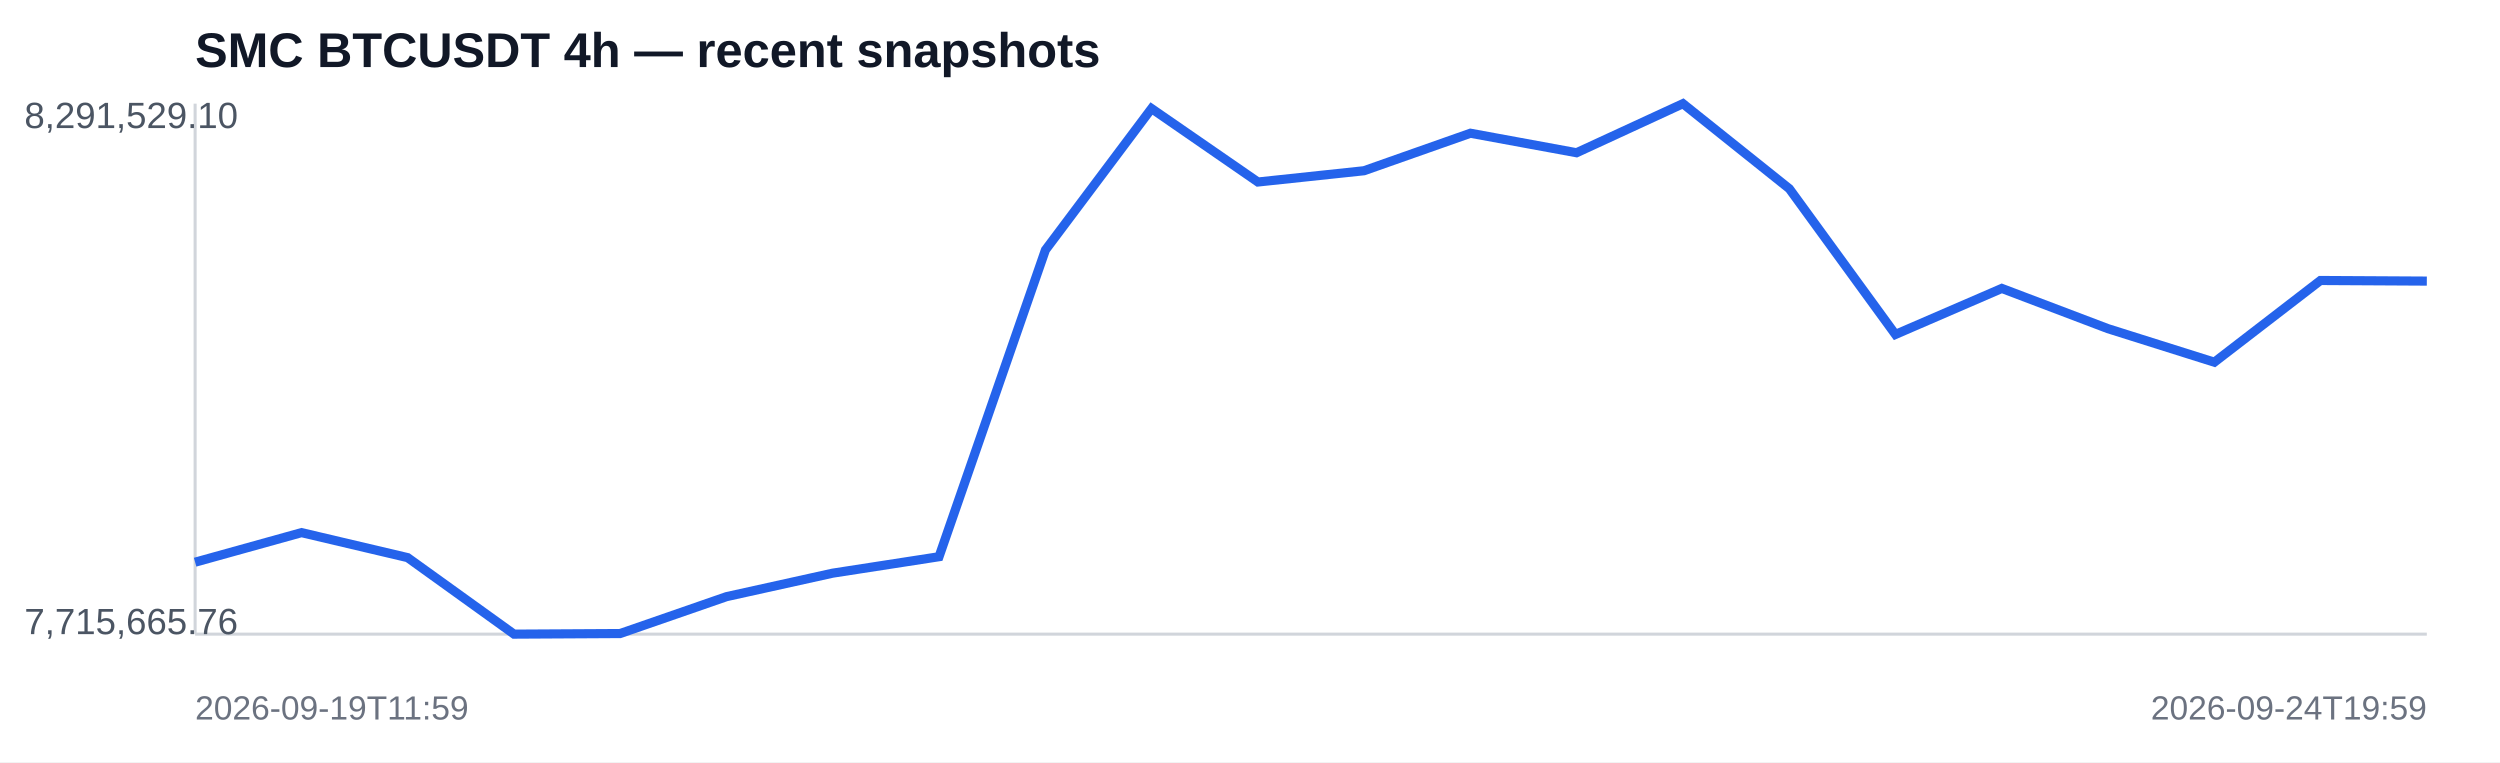
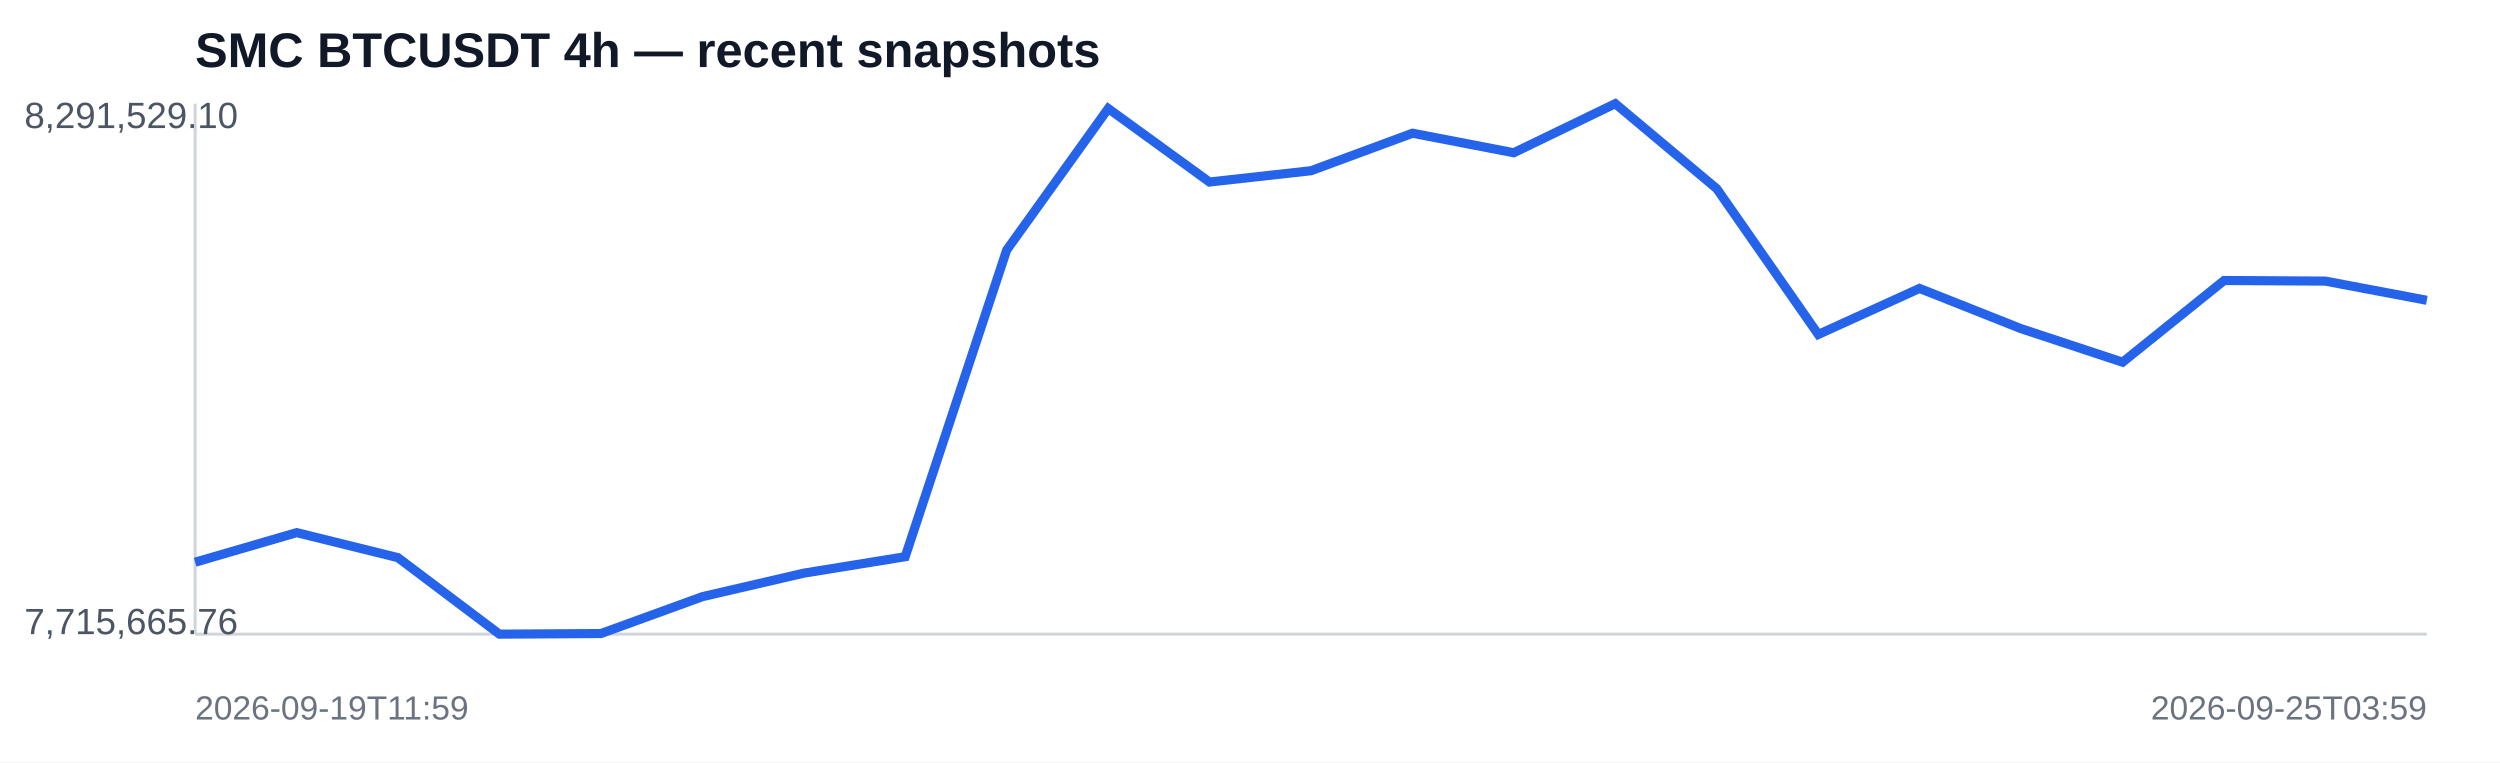
<svg xmlns="http://www.w3.org/2000/svg" width="820" height="250" viewBox="0 0 820 250">
  <rect width="100%" height="100%" fill="#ffffff" />
  <text x="64" y="22" font-family="Arial,sans-serif" font-size="16" font-weight="700" fill="#111827">SMC BTCUSDT 4h — recent snapshots</text>
  <line x1="64" y1="208" x2="796" y2="208" stroke="#d1d5db" />
  <line x1="64" y1="34" x2="64" y2="208" stroke="#d1d5db" />
-   <polyline fill="none" stroke="#2563eb" stroke-width="3" points="64.0,184.4 98.9,174.7 133.7,182.9 168.6,208.0 203.4,207.8 238.3,195.7 273.1,188.0 308.0,182.6 342.9,82.0 377.7,35.6 412.6,59.7 447.4,56.0 482.3,43.7 517.1,50.1 552.0,34.0 586.9,61.9 621.7,109.7 656.6,94.6 691.4,107.8 726.3,118.8 761.1,92.0 796.0,92.2" />
+   <polyline fill="none" stroke="#2563eb" stroke-width="3" points="64.0,184.4 97.3,174.7 130.5,182.9 163.8,208.0 197.1,207.8 230.4,195.7 263.6,188.0 296.9,182.6 330.2,82.0 363.5,35.6 396.7,59.7 430.0,56.0 463.3,43.7 496.5,50.1 529.8,34.0 563.1,61.9 596.4,109.7 629.6,94.6 662.9,107.8 696.2,118.8 729.5,92.0 762.7,92.2 796.0,98.5" />
  <text x="8" y="42" font-family="Arial,sans-serif" font-size="12" fill="#4b5563">8,291,529.10</text>
  <text x="8" y="208" font-family="Arial,sans-serif" font-size="12" fill="#4b5563">7,715,665.76</text>
  <text x="64" y="236" font-family="Arial,sans-serif" font-size="11" fill="#6b7280">2026-09-19T11:59</text>
-   <text x="796" y="236" text-anchor="end" font-family="Arial,sans-serif" font-size="11" fill="#6b7280">2026-09-24T19:59</text>
+   <text x="796" y="236" text-anchor="end" font-family="Arial,sans-serif" font-size="11" fill="#6b7280">2026-09-25T03:59</text>
</svg>
